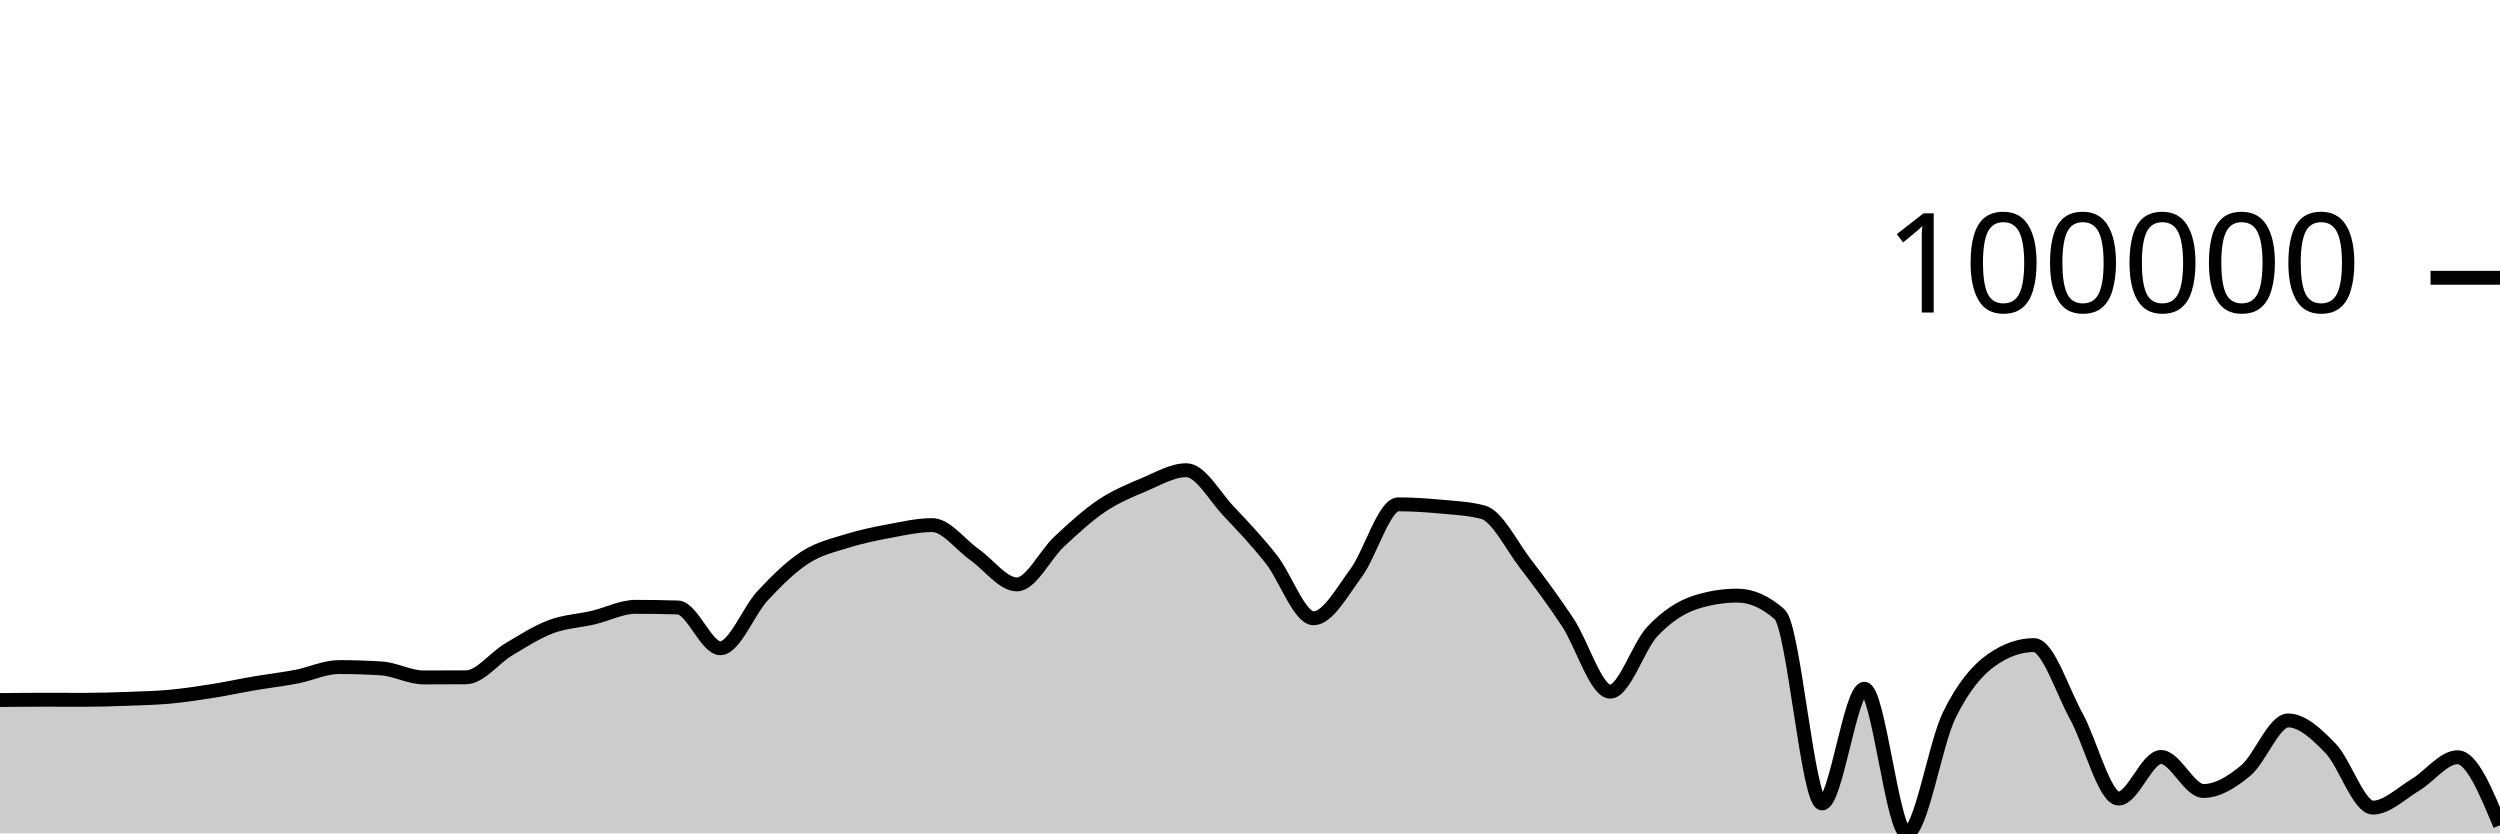
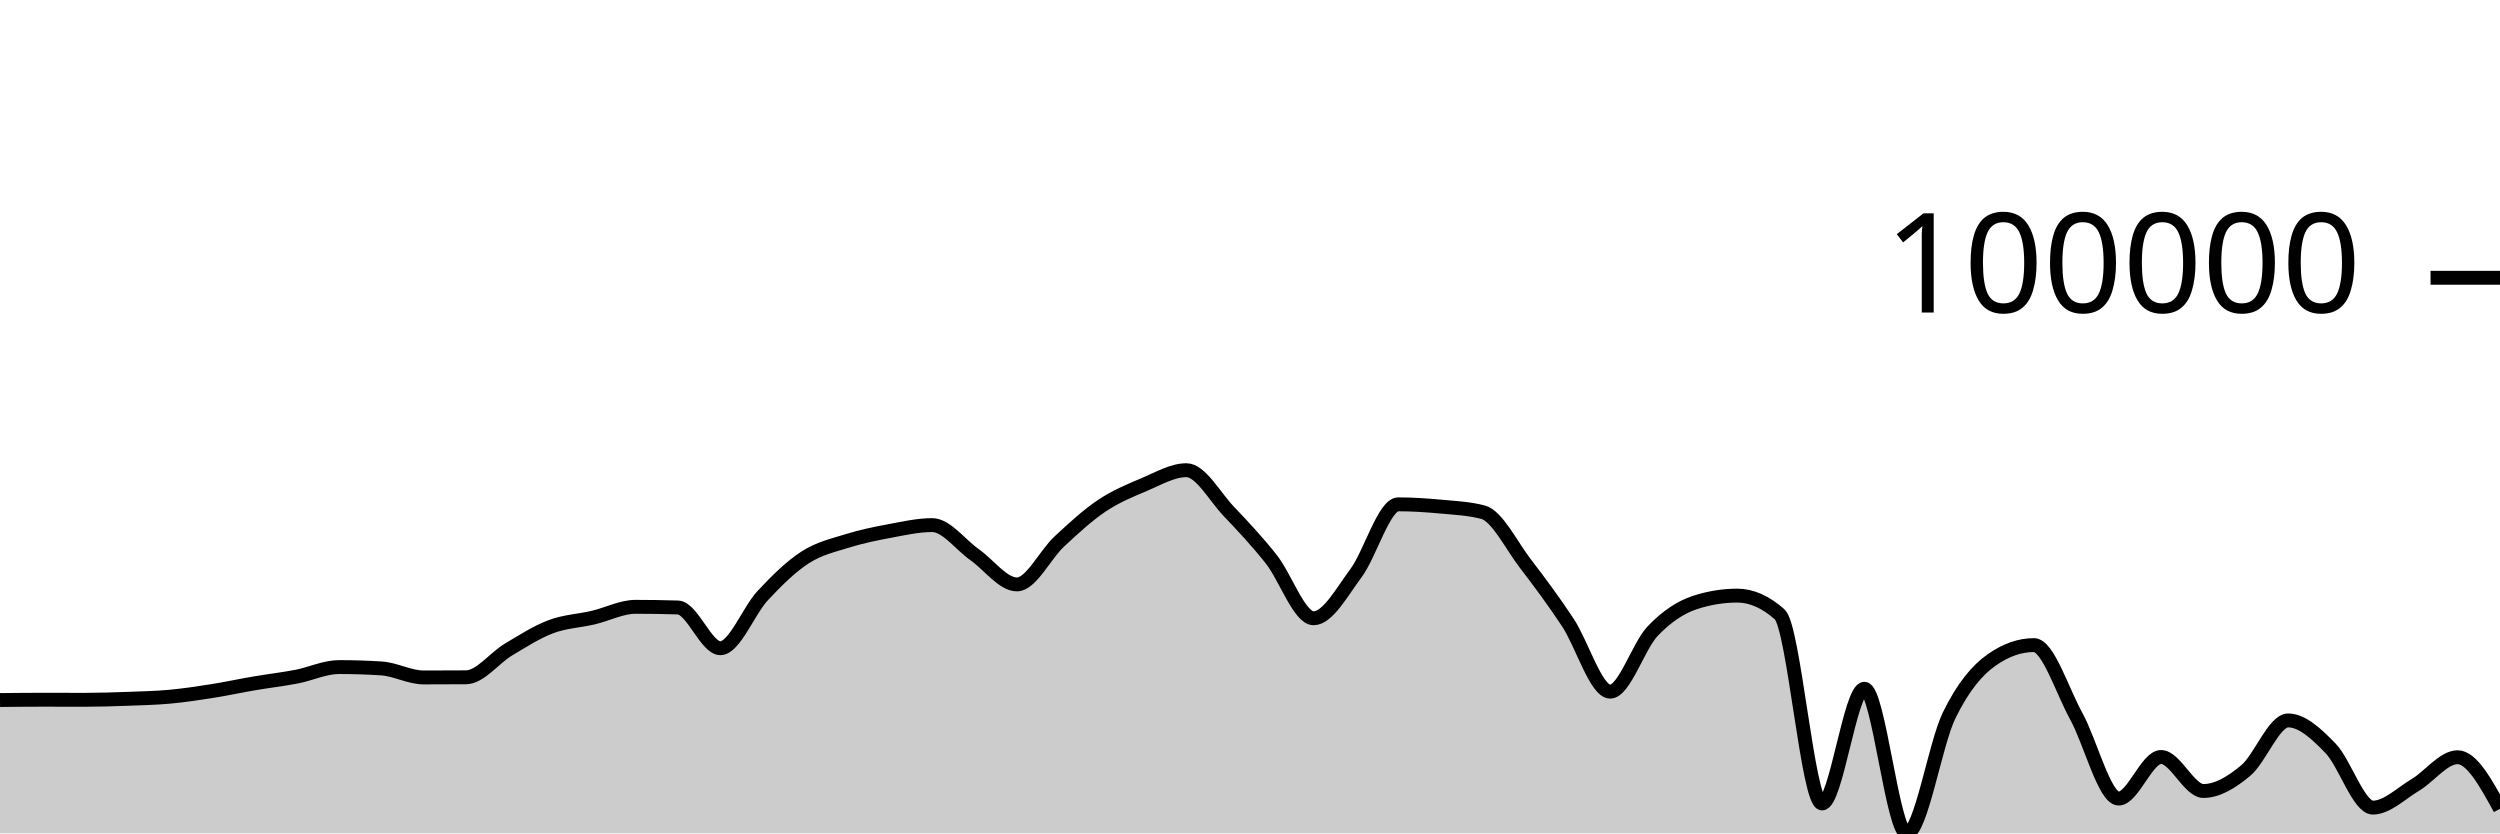
<svg xmlns="http://www.w3.org/2000/svg" viewBox="0 0 180 60">
  <g transform="translate(0,20)">
-     <path class="area" fill="rgba(0, 0, 0, 0.2)" d="M0,30.403C1.017,30.392,2.034,30.381,3.051,30.381C4.068,30.381,5.085,30.386,6.102,30.386C7.119,30.386,8.136,30.353,9.153,30.316C10.169,30.279,11.186,30.258,12.203,30.165C13.22,30.072,14.237,29.919,15.254,29.759C16.271,29.599,17.288,29.377,18.305,29.203C19.322,29.03,20.339,28.913,21.356,28.718C22.373,28.522,23.39,28.029,24.407,28.029C25.424,28.029,26.441,28.061,27.458,28.126C28.475,28.191,29.492,28.776,30.508,28.776C31.525,28.776,32.542,28.772,33.559,28.765C34.576,28.757,35.593,27.375,36.61,26.768C37.627,26.161,38.644,25.507,39.661,25.123C40.678,24.74,41.695,24.706,42.712,24.467C43.729,24.229,44.746,23.691,45.763,23.691C46.78,23.691,47.797,23.707,48.814,23.739C49.831,23.771,50.847,26.672,51.864,26.672C52.881,26.672,53.898,23.974,54.915,22.885C55.932,21.795,56.949,20.793,57.966,20.136C58.983,19.479,60,19.26,61.017,18.942C62.034,18.625,63.051,18.418,64.068,18.229C65.085,18.04,66.102,17.807,67.119,17.807C68.136,17.807,69.153,19.223,70.169,19.935C71.186,20.647,72.203,22.078,73.22,22.078C74.237,22.078,75.254,19.929,76.271,18.986C77.288,18.043,78.305,17.102,79.322,16.419C80.339,15.737,81.356,15.32,82.373,14.892C83.39,14.465,84.407,13.854,85.424,13.854C86.441,13.854,87.458,15.754,88.475,16.821C89.492,17.888,90.508,18.973,91.525,20.255C92.542,21.538,93.559,24.516,94.576,24.516C95.593,24.516,96.61,22.639,97.627,21.271C98.644,19.904,99.661,16.312,100.678,16.312C101.695,16.312,102.712,16.381,103.729,16.475C104.746,16.57,105.763,16.61,106.78,16.879C107.797,17.149,108.814,19.261,109.831,20.583C110.847,21.906,111.864,23.279,112.881,24.814C113.898,26.35,114.915,29.799,115.932,29.799C116.949,29.799,117.966,26.521,118.983,25.451C120,24.382,121.017,23.713,122.034,23.381C123.051,23.049,124.068,22.884,125.085,22.884C126.102,22.884,127.119,23.334,128.136,24.233C129.153,25.133,130.169,37.848,131.186,37.848C132.203,37.848,133.22,29.59,134.237,29.59C135.254,29.59,136.271,40,137.288,40C138.305,40,139.322,33.583,140.339,31.504C141.356,29.424,142.373,28.24,143.39,27.523C144.407,26.806,145.424,26.447,146.441,26.447C147.458,26.447,148.475,29.726,149.492,31.568C150.508,33.409,151.525,37.497,152.542,37.497C153.559,37.497,154.576,34.502,155.593,34.502C156.61,34.502,157.627,36.951,158.644,36.951C159.661,36.951,160.678,36.325,161.695,35.478C162.712,34.631,163.729,31.871,164.746,31.871C165.763,31.871,166.78,32.831,167.797,33.877C168.814,34.923,169.831,38.148,170.847,38.148C171.864,38.148,172.881,37.122,173.898,36.518C174.915,35.913,175.932,34.52,176.949,34.52C177.966,34.52,178.983,36.968,180,39.417L180,40C178.983,40,177.966,40,176.949,40C175.932,40,174.915,40,173.898,40C172.881,40,171.864,40,170.847,40C169.831,40,168.814,40,167.797,40C166.78,40,165.763,40,164.746,40C163.729,40,162.712,40,161.695,40C160.678,40,159.661,40,158.644,40C157.627,40,156.61,40,155.593,40C154.576,40,153.559,40,152.542,40C151.525,40,150.508,40,149.492,40C148.475,40,147.458,40,146.441,40C145.424,40,144.407,40,143.39,40C142.373,40,141.356,40,140.339,40C139.322,40,138.305,40,137.288,40C136.271,40,135.254,40,134.237,40C133.22,40,132.203,40,131.186,40C130.169,40,129.153,40,128.136,40C127.119,40,126.102,40,125.085,40C124.068,40,123.051,40,122.034,40C121.017,40,120,40,118.983,40C117.966,40,116.949,40,115.932,40C114.915,40,113.898,40,112.881,40C111.864,40,110.847,40,109.831,40C108.814,40,107.797,40,106.78,40C105.763,40,104.746,40,103.729,40C102.712,40,101.695,40,100.678,40C99.661,40,98.644,40,97.627,40C96.61,40,95.593,40,94.576,40C93.559,40,92.542,40,91.525,40C90.508,40,89.492,40,88.475,40C87.458,40,86.441,40,85.424,40C84.407,40,83.39,40,82.373,40C81.356,40,80.339,40,79.322,40C78.305,40,77.288,40,76.271,40C75.254,40,74.237,40,73.22,40C72.203,40,71.186,40,70.169,40C69.153,40,68.136,40,67.119,40C66.102,40,65.085,40,64.068,40C63.051,40,62.034,40,61.017,40C60,40,58.983,40,57.966,40C56.949,40,55.932,40,54.915,40C53.898,40,52.881,40,51.864,40C50.847,40,49.831,40,48.814,40C47.797,40,46.78,40,45.763,40C44.746,40,43.729,40,42.712,40C41.695,40,40.678,40,39.661,40C38.644,40,37.627,40,36.61,40C35.593,40,34.576,40,33.559,40C32.542,40,31.525,40,30.508,40C29.492,40,28.475,40,27.458,40C26.441,40,25.424,40,24.407,40C23.39,40,22.373,40,21.356,40C20.339,40,19.322,40,18.305,40C17.288,40,16.271,40,15.254,40C14.237,40,13.22,40,12.203,40C11.186,40,10.169,40,9.153,40C8.136,40,7.119,40,6.102,40C5.085,40,4.068,40,3.051,40C2.034,40,1.017,40,0,40Z" />
-     <path class="line" stroke="black" fill="none" d="M0,30.403C1.017,30.392,2.034,30.381,3.051,30.381C4.068,30.381,5.085,30.386,6.102,30.386C7.119,30.386,8.136,30.353,9.153,30.316C10.169,30.279,11.186,30.258,12.203,30.165C13.22,30.072,14.237,29.919,15.254,29.759C16.271,29.599,17.288,29.377,18.305,29.203C19.322,29.03,20.339,28.913,21.356,28.718C22.373,28.522,23.39,28.029,24.407,28.029C25.424,28.029,26.441,28.061,27.458,28.126C28.475,28.191,29.492,28.776,30.508,28.776C31.525,28.776,32.542,28.772,33.559,28.765C34.576,28.757,35.593,27.375,36.61,26.768C37.627,26.161,38.644,25.507,39.661,25.123C40.678,24.74,41.695,24.706,42.712,24.467C43.729,24.229,44.746,23.691,45.763,23.691C46.78,23.691,47.797,23.707,48.814,23.739C49.831,23.771,50.847,26.672,51.864,26.672C52.881,26.672,53.898,23.974,54.915,22.885C55.932,21.795,56.949,20.793,57.966,20.136C58.983,19.479,60,19.26,61.017,18.942C62.034,18.625,63.051,18.418,64.068,18.229C65.085,18.04,66.102,17.807,67.119,17.807C68.136,17.807,69.153,19.223,70.169,19.935C71.186,20.647,72.203,22.078,73.22,22.078C74.237,22.078,75.254,19.929,76.271,18.986C77.288,18.043,78.305,17.102,79.322,16.419C80.339,15.737,81.356,15.32,82.373,14.892C83.39,14.465,84.407,13.854,85.424,13.854C86.441,13.854,87.458,15.754,88.475,16.821C89.492,17.888,90.508,18.973,91.525,20.255C92.542,21.538,93.559,24.516,94.576,24.516C95.593,24.516,96.61,22.639,97.627,21.271C98.644,19.904,99.661,16.312,100.678,16.312C101.695,16.312,102.712,16.381,103.729,16.475C104.746,16.57,105.763,16.61,106.78,16.879C107.797,17.149,108.814,19.261,109.831,20.583C110.847,21.906,111.864,23.279,112.881,24.814C113.898,26.35,114.915,29.799,115.932,29.799C116.949,29.799,117.966,26.521,118.983,25.451C120,24.382,121.017,23.713,122.034,23.381C123.051,23.049,124.068,22.884,125.085,22.884C126.102,22.884,127.119,23.334,128.136,24.233C129.153,25.133,130.169,37.848,131.186,37.848C132.203,37.848,133.22,29.59,134.237,29.59C135.254,29.59,136.271,40,137.288,40C138.305,40,139.322,33.583,140.339,31.504C141.356,29.424,142.373,28.24,143.39,27.523C144.407,26.806,145.424,26.447,146.441,26.447C147.458,26.447,148.475,29.726,149.492,31.568C150.508,33.409,151.525,37.497,152.542,37.497C153.559,37.497,154.576,34.502,155.593,34.502C156.61,34.502,157.627,36.951,158.644,36.951C159.661,36.951,160.678,36.325,161.695,35.478C162.712,34.631,163.729,31.871,164.746,31.871C165.763,31.871,166.78,32.831,167.797,33.877C168.814,34.923,169.831,38.148,170.847,38.148C171.864,38.148,172.881,37.122,173.898,36.518C174.915,35.913,175.932,34.52,176.949,34.52C177.966,34.52,178.983,36.968,180,39.417" />
+     <path class="area" fill="rgba(0, 0, 0, 0.2)" d="M0,30.403C1.017,30.392,2.034,30.381,3.051,30.381C4.068,30.381,5.085,30.386,6.102,30.386C7.119,30.386,8.136,30.353,9.153,30.316C10.169,30.279,11.186,30.258,12.203,30.165C13.22,30.072,14.237,29.919,15.254,29.759C16.271,29.599,17.288,29.377,18.305,29.203C19.322,29.03,20.339,28.913,21.356,28.718C22.373,28.522,23.39,28.029,24.407,28.029C25.424,28.029,26.441,28.061,27.458,28.126C28.475,28.191,29.492,28.776,30.508,28.776C31.525,28.776,32.542,28.772,33.559,28.765C34.576,28.757,35.593,27.375,36.61,26.768C37.627,26.161,38.644,25.507,39.661,25.123C40.678,24.74,41.695,24.706,42.712,24.467C43.729,24.229,44.746,23.691,45.763,23.691C46.78,23.691,47.797,23.707,48.814,23.739C49.831,23.771,50.847,26.672,51.864,26.672C52.881,26.672,53.898,23.974,54.915,22.885C55.932,21.795,56.949,20.793,57.966,20.136C58.983,19.479,60,19.26,61.017,18.942C62.034,18.625,63.051,18.418,64.068,18.229C65.085,18.04,66.102,17.807,67.119,17.807C68.136,17.807,69.153,19.223,70.169,19.935C71.186,20.647,72.203,22.078,73.22,22.078C74.237,22.078,75.254,19.929,76.271,18.986C77.288,18.043,78.305,17.102,79.322,16.419C80.339,15.737,81.356,15.32,82.373,14.892C83.39,14.465,84.407,13.854,85.424,13.854C86.441,13.854,87.458,15.754,88.475,16.821C89.492,17.888,90.508,18.973,91.525,20.255C92.542,21.538,93.559,24.516,94.576,24.516C95.593,24.516,96.61,22.639,97.627,21.271C98.644,19.904,99.661,16.312,100.678,16.312C101.695,16.312,102.712,16.381,103.729,16.475C104.746,16.57,105.763,16.61,106.78,16.879C107.797,17.149,108.814,19.261,109.831,20.583C110.847,21.906,111.864,23.279,112.881,24.814C113.898,26.35,114.915,29.799,115.932,29.799C116.949,29.799,117.966,26.521,118.983,25.451C120,24.382,121.017,23.713,122.034,23.381C123.051,23.049,124.068,22.884,125.085,22.884C126.102,22.884,127.119,23.334,128.136,24.233C129.153,25.133,130.169,37.848,131.186,37.848C132.203,37.848,133.22,29.59,134.237,29.59C135.254,29.59,136.271,40,137.288,40C138.305,40,139.322,33.583,140.339,31.504C141.356,29.424,142.373,28.24,143.39,27.523C144.407,26.806,145.424,26.447,146.441,26.447C147.458,26.447,148.475,29.726,149.492,31.568C150.508,33.409,151.525,37.497,152.542,37.497C153.559,37.497,154.576,34.502,155.593,34.502C156.61,34.502,157.627,36.951,158.644,36.951C159.661,36.951,160.678,36.325,161.695,35.478C162.712,34.631,163.729,31.871,164.746,31.871C165.763,31.871,166.78,32.831,167.797,33.877C168.814,34.923,169.831,38.148,170.847,38.148C171.864,38.148,172.881,37.122,173.898,36.518C174.915,35.913,175.932,34.52,176.949,34.52C177.966,34.52,178.983,36.375,180,38.231L180,40C178.983,40,177.966,40,176.949,40C175.932,40,174.915,40,173.898,40C172.881,40,171.864,40,170.847,40C169.831,40,168.814,40,167.797,40C166.78,40,165.763,40,164.746,40C163.729,40,162.712,40,161.695,40C160.678,40,159.661,40,158.644,40C157.627,40,156.61,40,155.593,40C154.576,40,153.559,40,152.542,40C151.525,40,150.508,40,149.492,40C148.475,40,147.458,40,146.441,40C145.424,40,144.407,40,143.39,40C142.373,40,141.356,40,140.339,40C139.322,40,138.305,40,137.288,40C136.271,40,135.254,40,134.237,40C133.22,40,132.203,40,131.186,40C130.169,40,129.153,40,128.136,40C127.119,40,126.102,40,125.085,40C124.068,40,123.051,40,122.034,40C121.017,40,120,40,118.983,40C117.966,40,116.949,40,115.932,40C114.915,40,113.898,40,112.881,40C111.864,40,110.847,40,109.831,40C108.814,40,107.797,40,106.78,40C105.763,40,104.746,40,103.729,40C102.712,40,101.695,40,100.678,40C99.661,40,98.644,40,97.627,40C96.61,40,95.593,40,94.576,40C93.559,40,92.542,40,91.525,40C90.508,40,89.492,40,88.475,40C87.458,40,86.441,40,85.424,40C84.407,40,83.39,40,82.373,40C81.356,40,80.339,40,79.322,40C78.305,40,77.288,40,76.271,40C75.254,40,74.237,40,73.22,40C72.203,40,71.186,40,70.169,40C69.153,40,68.136,40,67.119,40C66.102,40,65.085,40,64.068,40C63.051,40,62.034,40,61.017,40C60,40,58.983,40,57.966,40C56.949,40,55.932,40,54.915,40C53.898,40,52.881,40,51.864,40C50.847,40,49.831,40,48.814,40C47.797,40,46.78,40,45.763,40C44.746,40,43.729,40,42.712,40C41.695,40,40.678,40,39.661,40C38.644,40,37.627,40,36.61,40C35.593,40,34.576,40,33.559,40C32.542,40,31.525,40,30.508,40C29.492,40,28.475,40,27.458,40C26.441,40,25.424,40,24.407,40C23.39,40,22.373,40,21.356,40C20.339,40,19.322,40,18.305,40C17.288,40,16.271,40,15.254,40C14.237,40,13.22,40,12.203,40C11.186,40,10.169,40,9.153,40C8.136,40,7.119,40,6.102,40C5.085,40,4.068,40,3.051,40C2.034,40,1.017,40,0,40Z" />
+     <path class="line" stroke="black" fill="none" d="M0,30.403C1.017,30.392,2.034,30.381,3.051,30.381C4.068,30.381,5.085,30.386,6.102,30.386C7.119,30.386,8.136,30.353,9.153,30.316C10.169,30.279,11.186,30.258,12.203,30.165C13.22,30.072,14.237,29.919,15.254,29.759C16.271,29.599,17.288,29.377,18.305,29.203C19.322,29.03,20.339,28.913,21.356,28.718C22.373,28.522,23.39,28.029,24.407,28.029C25.424,28.029,26.441,28.061,27.458,28.126C28.475,28.191,29.492,28.776,30.508,28.776C31.525,28.776,32.542,28.772,33.559,28.765C34.576,28.757,35.593,27.375,36.61,26.768C37.627,26.161,38.644,25.507,39.661,25.123C40.678,24.74,41.695,24.706,42.712,24.467C43.729,24.229,44.746,23.691,45.763,23.691C46.78,23.691,47.797,23.707,48.814,23.739C49.831,23.771,50.847,26.672,51.864,26.672C52.881,26.672,53.898,23.974,54.915,22.885C55.932,21.795,56.949,20.793,57.966,20.136C58.983,19.479,60,19.26,61.017,18.942C62.034,18.625,63.051,18.418,64.068,18.229C65.085,18.04,66.102,17.807,67.119,17.807C68.136,17.807,69.153,19.223,70.169,19.935C71.186,20.647,72.203,22.078,73.22,22.078C74.237,22.078,75.254,19.929,76.271,18.986C77.288,18.043,78.305,17.102,79.322,16.419C80.339,15.737,81.356,15.32,82.373,14.892C83.39,14.465,84.407,13.854,85.424,13.854C86.441,13.854,87.458,15.754,88.475,16.821C89.492,17.888,90.508,18.973,91.525,20.255C92.542,21.538,93.559,24.516,94.576,24.516C95.593,24.516,96.61,22.639,97.627,21.271C98.644,19.904,99.661,16.312,100.678,16.312C101.695,16.312,102.712,16.381,103.729,16.475C104.746,16.57,105.763,16.61,106.78,16.879C107.797,17.149,108.814,19.261,109.831,20.583C110.847,21.906,111.864,23.279,112.881,24.814C113.898,26.35,114.915,29.799,115.932,29.799C116.949,29.799,117.966,26.521,118.983,25.451C120,24.382,121.017,23.713,122.034,23.381C123.051,23.049,124.068,22.884,125.085,22.884C126.102,22.884,127.119,23.334,128.136,24.233C129.153,25.133,130.169,37.848,131.186,37.848C132.203,37.848,133.22,29.59,134.237,29.59C135.254,29.59,136.271,40,137.288,40C138.305,40,139.322,33.583,140.339,31.504C141.356,29.424,142.373,28.24,143.39,27.523C144.407,26.806,145.424,26.447,146.441,26.447C147.458,26.447,148.475,29.726,149.492,31.568C150.508,33.409,151.525,37.497,152.542,37.497C153.559,37.497,154.576,34.502,155.593,34.502C156.61,34.502,157.627,36.951,158.644,36.951C159.661,36.951,160.678,36.325,161.695,35.478C162.712,34.631,163.729,31.871,164.746,31.871C165.763,31.871,166.78,32.831,167.797,33.877C168.814,34.923,169.831,38.148,170.847,38.148C171.864,38.148,172.881,37.122,173.898,36.518C174.915,35.913,175.932,34.52,176.949,34.52C177.966,34.52,178.983,36.375,180,38.231" />
    <path class="axis-ceiling" stroke-width="1" stroke="black" fill="none" d="M175,0L180,0" />
    <text class="axis-ceiling-label" font-family="sans-serif" text-anchor="end" font-size="10px" x="170" y="2.5">100000</text>
  </g>
</svg>
